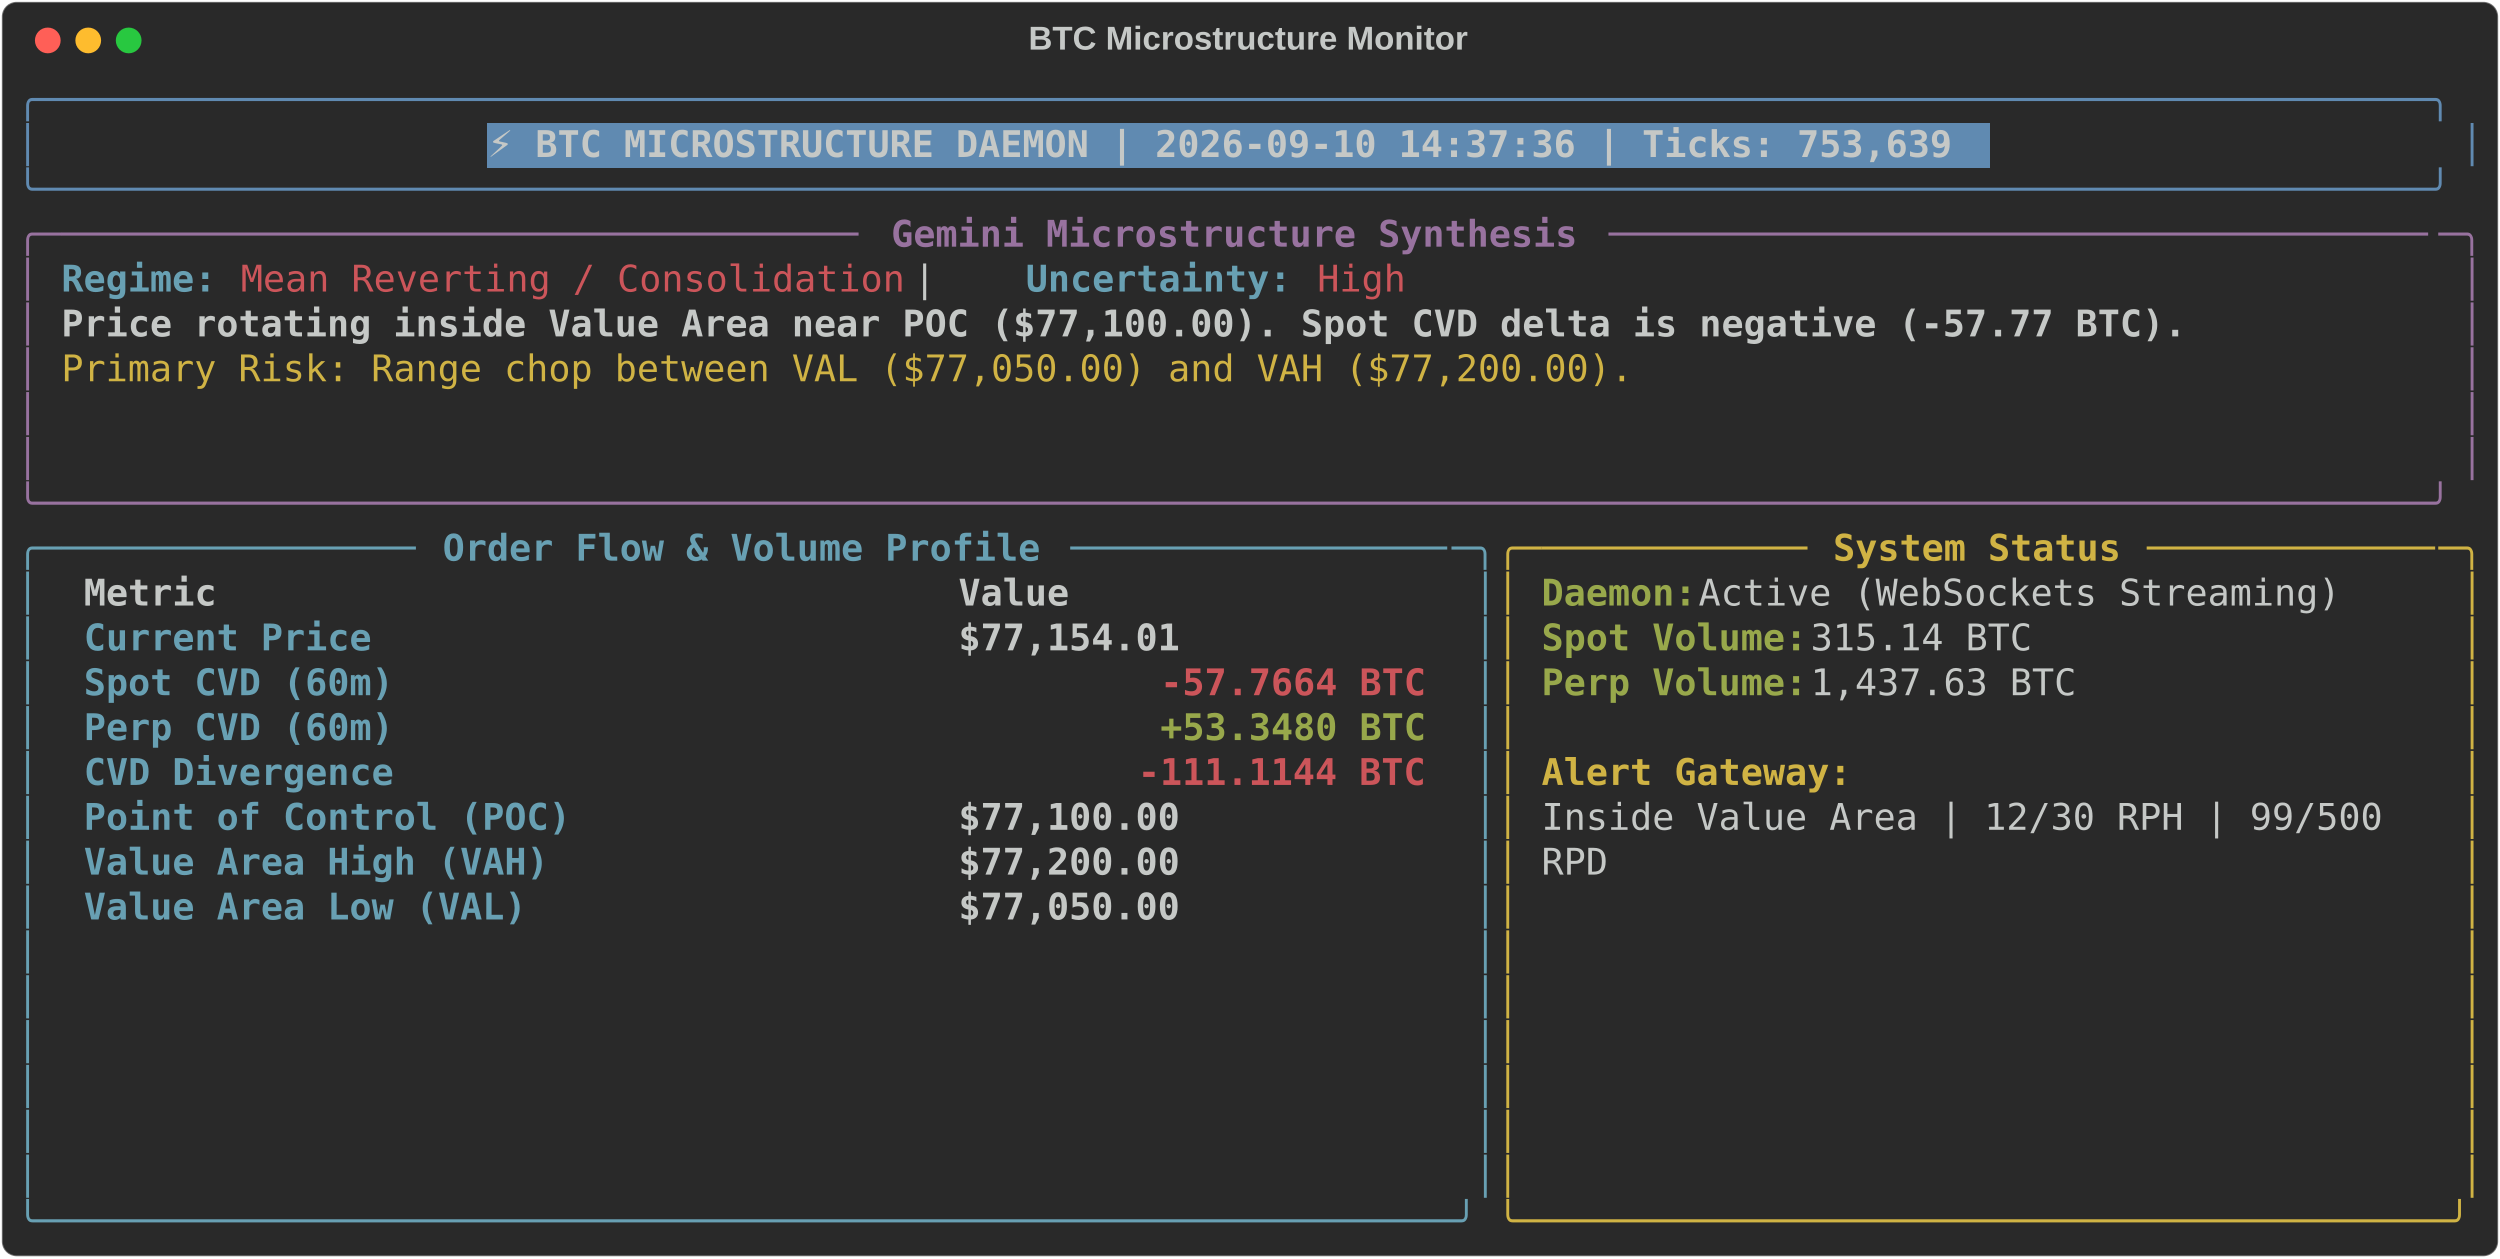
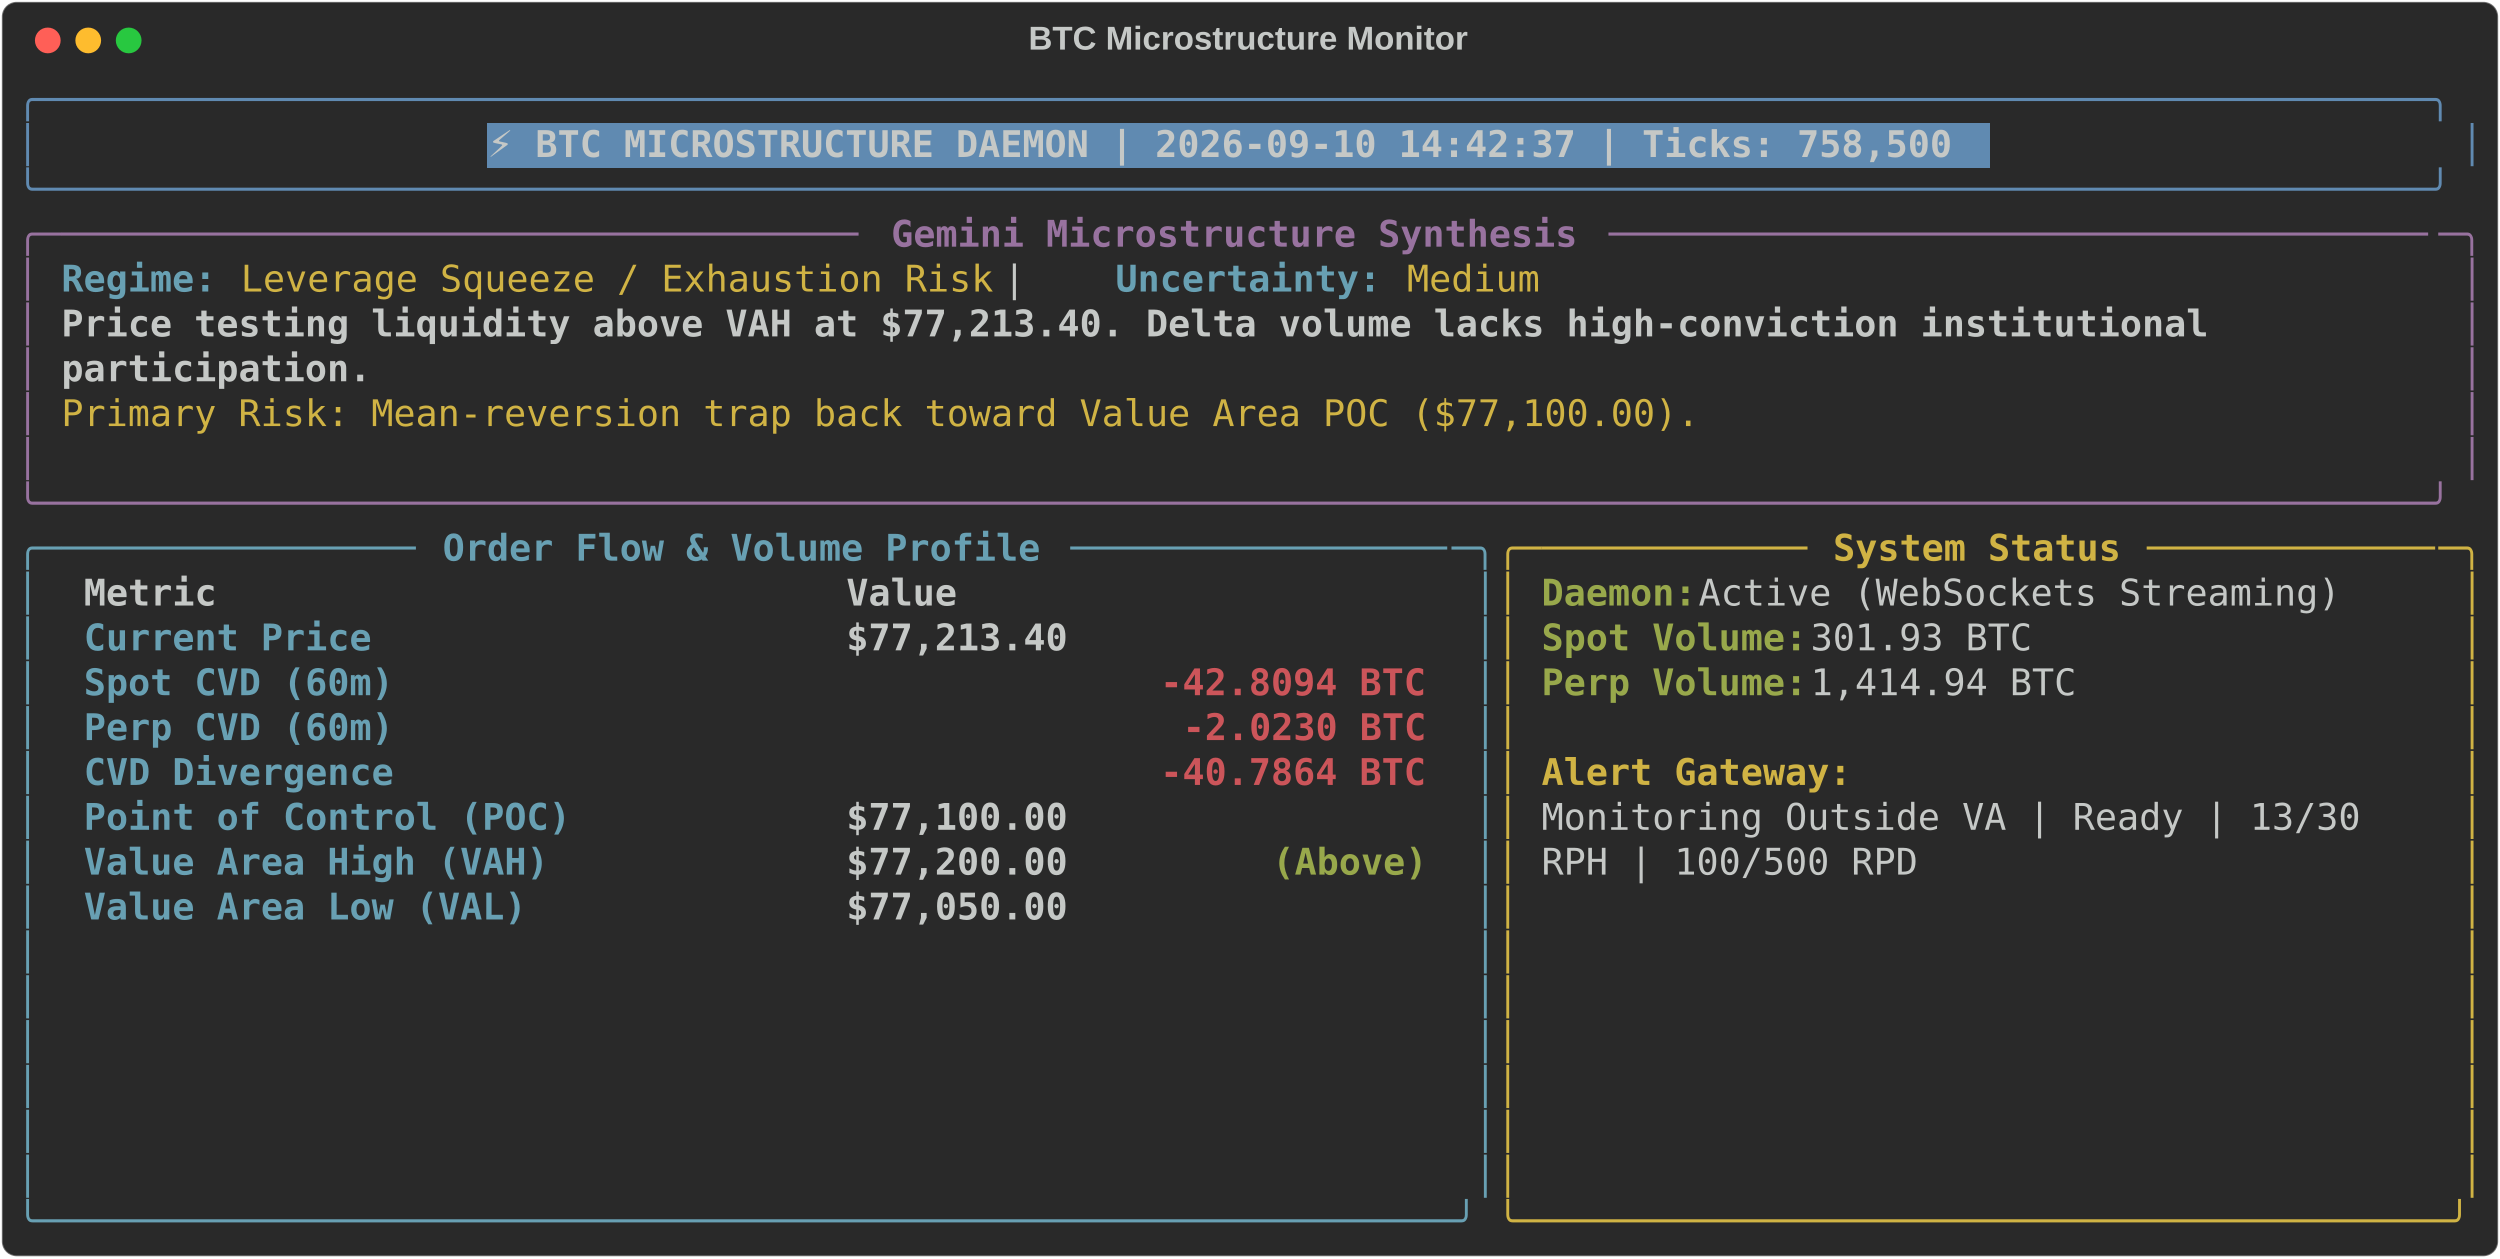
<svg xmlns="http://www.w3.org/2000/svg" class="rich-terminal" viewBox="0 0 1360 684.4">
  <style>

    @font-face {
        font-family: "Fira Code";
        src: local("FiraCode-Regular"),
                url("https://cdnjs.cloudflare.com/ajax/libs/firacode/6.2.0/woff2/FiraCode-Regular.woff2") format("woff2"),
                url("https://cdnjs.cloudflare.com/ajax/libs/firacode/6.2.0/woff/FiraCode-Regular.woff") format("woff");
        font-style: normal;
        font-weight: 400;
    }
    @font-face {
        font-family: "Fira Code";
        src: local("FiraCode-Bold"),
                url("https://cdnjs.cloudflare.com/ajax/libs/firacode/6.2.0/woff2/FiraCode-Bold.woff2") format("woff2"),
                url("https://cdnjs.cloudflare.com/ajax/libs/firacode/6.2.0/woff/FiraCode-Bold.woff") format("woff");
        font-style: bold;
        font-weight: 700;
    }

-     .terminal-1806062369-matrix {
+     .terminal-2521930889-matrix {
        font-family: Fira Code, monospace;
        font-size: 20px;
        line-height: 24.4px;
        font-variant-east-asian: full-width;
    }

-     .terminal-1806062369-title {
+     .terminal-2521930889-title {
        font-size: 18px;
        font-weight: bold;
        font-family: arial;
    }

-     .terminal-1806062369-r1 { fill: #608ab1 }
- .terminal-1806062369-r2 { fill: #c5c8c6 }
- .terminal-1806062369-r3 { fill: #c5c8c6;font-weight: bold }
- .terminal-1806062369-r4 { fill: #98729f }
- .terminal-1806062369-r5 { fill: #98729f;font-weight: bold }
- .terminal-1806062369-r6 { fill: #68a0b3;font-weight: bold }
- .terminal-1806062369-r7 { fill: #cc555a }
- .terminal-1806062369-r8 { fill: #d0b344 }
- .terminal-1806062369-r9 { fill: #68a0b3 }
- .terminal-1806062369-r10 { fill: #d0b344;font-weight: bold }
- .terminal-1806062369-r11 { fill: #98a84b;font-weight: bold }
- .terminal-1806062369-r12 { fill: #cc555a;font-weight: bold }
+     .terminal-2521930889-r1 { fill: #608ab1 }
+ .terminal-2521930889-r2 { fill: #c5c8c6 }
+ .terminal-2521930889-r3 { fill: #c5c8c6;font-weight: bold }
+ .terminal-2521930889-r4 { fill: #98729f }
+ .terminal-2521930889-r5 { fill: #98729f;font-weight: bold }
+ .terminal-2521930889-r6 { fill: #68a0b3;font-weight: bold }
+ .terminal-2521930889-r7 { fill: #d0b344 }
+ .terminal-2521930889-r8 { fill: #68a0b3 }
+ .terminal-2521930889-r9 { fill: #d0b344;font-weight: bold }
+ .terminal-2521930889-r10 { fill: #98a84b;font-weight: bold }
+ .terminal-2521930889-r11 { fill: #cc555a;font-weight: bold }
    </style>
  <defs>
-     <clipPath id="terminal-1806062369-clip-terminal">
+     <clipPath id="terminal-2521930889-clip-terminal">
      <rect x="0" y="0" width="1341.0" height="633.4" />
    </clipPath>
-     <clipPath id="terminal-1806062369-line-0">
+     <clipPath id="terminal-2521930889-line-0">
      <rect x="0" y="1.5" width="1342" height="24.65" />
    </clipPath>
-     <clipPath id="terminal-1806062369-line-1">
+     <clipPath id="terminal-2521930889-line-1">
      <rect x="0" y="25.9" width="1342" height="24.65" />
    </clipPath>
-     <clipPath id="terminal-1806062369-line-2">
+     <clipPath id="terminal-2521930889-line-2">
      <rect x="0" y="50.3" width="1342" height="24.65" />
    </clipPath>
-     <clipPath id="terminal-1806062369-line-3">
+     <clipPath id="terminal-2521930889-line-3">
      <rect x="0" y="74.7" width="1342" height="24.65" />
    </clipPath>
-     <clipPath id="terminal-1806062369-line-4">
+     <clipPath id="terminal-2521930889-line-4">
      <rect x="0" y="99.1" width="1342" height="24.65" />
    </clipPath>
-     <clipPath id="terminal-1806062369-line-5">
+     <clipPath id="terminal-2521930889-line-5">
      <rect x="0" y="123.5" width="1342" height="24.65" />
    </clipPath>
-     <clipPath id="terminal-1806062369-line-6">
+     <clipPath id="terminal-2521930889-line-6">
      <rect x="0" y="147.9" width="1342" height="24.65" />
    </clipPath>
-     <clipPath id="terminal-1806062369-line-7">
+     <clipPath id="terminal-2521930889-line-7">
      <rect x="0" y="172.3" width="1342" height="24.65" />
    </clipPath>
-     <clipPath id="terminal-1806062369-line-8">
+     <clipPath id="terminal-2521930889-line-8">
      <rect x="0" y="196.7" width="1342" height="24.65" />
    </clipPath>
-     <clipPath id="terminal-1806062369-line-9">
+     <clipPath id="terminal-2521930889-line-9">
      <rect x="0" y="221.1" width="1342" height="24.65" />
    </clipPath>
-     <clipPath id="terminal-1806062369-line-10">
+     <clipPath id="terminal-2521930889-line-10">
      <rect x="0" y="245.5" width="1342" height="24.65" />
    </clipPath>
-     <clipPath id="terminal-1806062369-line-11">
+     <clipPath id="terminal-2521930889-line-11">
      <rect x="0" y="269.9" width="1342" height="24.65" />
    </clipPath>
-     <clipPath id="terminal-1806062369-line-12">
+     <clipPath id="terminal-2521930889-line-12">
      <rect x="0" y="294.3" width="1342" height="24.65" />
    </clipPath>
-     <clipPath id="terminal-1806062369-line-13">
+     <clipPath id="terminal-2521930889-line-13">
      <rect x="0" y="318.7" width="1342" height="24.65" />
    </clipPath>
-     <clipPath id="terminal-1806062369-line-14">
+     <clipPath id="terminal-2521930889-line-14">
      <rect x="0" y="343.1" width="1342" height="24.65" />
    </clipPath>
-     <clipPath id="terminal-1806062369-line-15">
+     <clipPath id="terminal-2521930889-line-15">
      <rect x="0" y="367.5" width="1342" height="24.65" />
    </clipPath>
-     <clipPath id="terminal-1806062369-line-16">
+     <clipPath id="terminal-2521930889-line-16">
      <rect x="0" y="391.9" width="1342" height="24.65" />
    </clipPath>
-     <clipPath id="terminal-1806062369-line-17">
+     <clipPath id="terminal-2521930889-line-17">
      <rect x="0" y="416.3" width="1342" height="24.65" />
    </clipPath>
-     <clipPath id="terminal-1806062369-line-18">
+     <clipPath id="terminal-2521930889-line-18">
      <rect x="0" y="440.7" width="1342" height="24.65" />
    </clipPath>
-     <clipPath id="terminal-1806062369-line-19">
+     <clipPath id="terminal-2521930889-line-19">
      <rect x="0" y="465.1" width="1342" height="24.65" />
    </clipPath>
-     <clipPath id="terminal-1806062369-line-20">
+     <clipPath id="terminal-2521930889-line-20">
      <rect x="0" y="489.5" width="1342" height="24.65" />
    </clipPath>
-     <clipPath id="terminal-1806062369-line-21">
+     <clipPath id="terminal-2521930889-line-21">
      <rect x="0" y="513.9" width="1342" height="24.65" />
    </clipPath>
-     <clipPath id="terminal-1806062369-line-22">
+     <clipPath id="terminal-2521930889-line-22">
      <rect x="0" y="538.3" width="1342" height="24.65" />
    </clipPath>
-     <clipPath id="terminal-1806062369-line-23">
+     <clipPath id="terminal-2521930889-line-23">
      <rect x="0" y="562.7" width="1342" height="24.65" />
    </clipPath>
-     <clipPath id="terminal-1806062369-line-24">
+     <clipPath id="terminal-2521930889-line-24">
      <rect x="0" y="587.1" width="1342" height="24.65" />
    </clipPath>
  </defs>
  <rect fill="#292929" stroke="rgba(255,255,255,0.35)" stroke-width="1" x="1" y="1" width="1358" height="682.4" rx="8" />
-   <text class="terminal-1806062369-title" fill="#c5c8c6" text-anchor="middle" x="679" y="27">BTC Microstructure Monitor</text>
+   <text class="terminal-2521930889-title" fill="#c5c8c6" text-anchor="middle" x="679" y="27">BTC Microstructure Monitor</text>
  <g transform="translate(26,22)">
    <circle cx="0" cy="0" r="7" fill="#ff5f57" />
    <circle cx="22" cy="0" r="7" fill="#febc2e" />
    <circle cx="44" cy="0" r="7" fill="#28c840" />
  </g>
-   <g transform="translate(9, 41)" clip-path="url(#terminal-1806062369-clip-terminal)">
+   <g transform="translate(9, 41)" clip-path="url(#terminal-2521930889-clip-terminal)">
    <rect fill="#608ab1" x="256.2" y="25.9" width="817.4" height="24.65" shape-rendering="crispEdges" />
-     <g class="terminal-1806062369-matrix">
-       <text class="terminal-1806062369-r1" x="0" y="20" textLength="1342" clip-path="url(#terminal-1806062369-line-0)">╭────────────────────────────────────────────────────────────────────────────────────────────────────────────╮</text>
-       <text class="terminal-1806062369-r2" x="1342" y="20" textLength="12.2" clip-path="url(#terminal-1806062369-line-0)">
- </text>
-       <text class="terminal-1806062369-r1" x="0" y="44.4" textLength="12.2" clip-path="url(#terminal-1806062369-line-1)">│</text>
-       <text class="terminal-1806062369-r3" x="256.2" y="44.4" textLength="805.2" clip-path="url(#terminal-1806062369-line-1)">⚡ BTC MICROSTRUCTURE DAEMON | 2026-09-10 14:37:36 | Ticks: 753,639</text>
-       <text class="terminal-1806062369-r1" x="1329.8" y="44.4" textLength="12.2" clip-path="url(#terminal-1806062369-line-1)">│</text>
-       <text class="terminal-1806062369-r2" x="1342" y="44.4" textLength="12.2" clip-path="url(#terminal-1806062369-line-1)">
- </text>
-       <text class="terminal-1806062369-r1" x="0" y="68.8" textLength="1342" clip-path="url(#terminal-1806062369-line-2)">╰────────────────────────────────────────────────────────────────────────────────────────────────────────────╯</text>
-       <text class="terminal-1806062369-r2" x="1342" y="68.8" textLength="12.2" clip-path="url(#terminal-1806062369-line-2)">
- </text>
-       <text class="terminal-1806062369-r4" x="0" y="93.2" textLength="24.4" clip-path="url(#terminal-1806062369-line-3)">╭─</text>
-       <text class="terminal-1806062369-r4" x="24.4" y="93.2" textLength="439.2" clip-path="url(#terminal-1806062369-line-3)">────────────────────────────────────</text>
-       <text class="terminal-1806062369-r5" x="475.8" y="93.2" textLength="378.2" clip-path="url(#terminal-1806062369-line-3)">Gemini Microstructure Synthesis</text>
-       <text class="terminal-1806062369-r4" x="866.2" y="93.2" textLength="451.4" clip-path="url(#terminal-1806062369-line-3)">─────────────────────────────────────</text>
-       <text class="terminal-1806062369-r4" x="1317.6" y="93.2" textLength="24.4" clip-path="url(#terminal-1806062369-line-3)">─╮</text>
-       <text class="terminal-1806062369-r2" x="1342" y="93.2" textLength="12.2" clip-path="url(#terminal-1806062369-line-3)">
- </text>
-       <text class="terminal-1806062369-r4" x="0" y="117.6" textLength="12.2" clip-path="url(#terminal-1806062369-line-4)">│</text>
-       <text class="terminal-1806062369-r6" x="24.4" y="117.6" textLength="85.4" clip-path="url(#terminal-1806062369-line-4)">Regime:</text>
-       <text class="terminal-1806062369-r7" x="122" y="117.6" textLength="366" clip-path="url(#terminal-1806062369-line-4)">Mean Reverting / Consolidation</text>
-       <text class="terminal-1806062369-r2" x="488" y="117.6" textLength="61" clip-path="url(#terminal-1806062369-line-4)">  |  </text>
-       <text class="terminal-1806062369-r6" x="549" y="117.6" textLength="146.4" clip-path="url(#terminal-1806062369-line-4)">Uncertainty:</text>
-       <text class="terminal-1806062369-r7" x="707.6" y="117.6" textLength="48.8" clip-path="url(#terminal-1806062369-line-4)">High</text>
-       <text class="terminal-1806062369-r4" x="1329.8" y="117.6" textLength="12.2" clip-path="url(#terminal-1806062369-line-4)">│</text>
-       <text class="terminal-1806062369-r2" x="1342" y="117.6" textLength="12.2" clip-path="url(#terminal-1806062369-line-4)">
- </text>
-       <text class="terminal-1806062369-r4" x="0" y="142" textLength="12.2" clip-path="url(#terminal-1806062369-line-5)">│</text>
-       <text class="terminal-1806062369-r3" x="24.4" y="142" textLength="1171.2" clip-path="url(#terminal-1806062369-line-5)">Price rotating inside Value Area near POC ($77,100.00). Spot CVD delta is negative (-57.77 BTC).</text>
-       <text class="terminal-1806062369-r4" x="1329.8" y="142" textLength="12.2" clip-path="url(#terminal-1806062369-line-5)">│</text>
-       <text class="terminal-1806062369-r2" x="1342" y="142" textLength="12.2" clip-path="url(#terminal-1806062369-line-5)">
- </text>
-       <text class="terminal-1806062369-r4" x="0" y="166.4" textLength="12.2" clip-path="url(#terminal-1806062369-line-6)">│</text>
-       <text class="terminal-1806062369-r8" x="24.4" y="166.4" textLength="866.2" clip-path="url(#terminal-1806062369-line-6)">Primary Risk: Range chop between VAL ($77,050.00) and VAH ($77,200.00).</text>
-       <text class="terminal-1806062369-r4" x="1329.8" y="166.4" textLength="12.2" clip-path="url(#terminal-1806062369-line-6)">│</text>
-       <text class="terminal-1806062369-r2" x="1342" y="166.4" textLength="12.2" clip-path="url(#terminal-1806062369-line-6)">
- </text>
-       <text class="terminal-1806062369-r4" x="0" y="190.8" textLength="12.2" clip-path="url(#terminal-1806062369-line-7)">│</text>
-       <text class="terminal-1806062369-r4" x="1329.8" y="190.8" textLength="12.2" clip-path="url(#terminal-1806062369-line-7)">│</text>
-       <text class="terminal-1806062369-r2" x="1342" y="190.8" textLength="12.2" clip-path="url(#terminal-1806062369-line-7)">
- </text>
-       <text class="terminal-1806062369-r4" x="0" y="215.2" textLength="12.2" clip-path="url(#terminal-1806062369-line-8)">│</text>
-       <text class="terminal-1806062369-r4" x="1329.8" y="215.2" textLength="12.2" clip-path="url(#terminal-1806062369-line-8)">│</text>
-       <text class="terminal-1806062369-r2" x="1342" y="215.2" textLength="12.2" clip-path="url(#terminal-1806062369-line-8)">
- </text>
-       <text class="terminal-1806062369-r4" x="0" y="239.6" textLength="1342" clip-path="url(#terminal-1806062369-line-9)">╰────────────────────────────────────────────────────────────────────────────────────────────────────────────╯</text>
-       <text class="terminal-1806062369-r2" x="1342" y="239.6" textLength="12.2" clip-path="url(#terminal-1806062369-line-9)">
- </text>
-       <text class="terminal-1806062369-r9" x="0" y="264" textLength="24.4" clip-path="url(#terminal-1806062369-line-10)">╭─</text>
-       <text class="terminal-1806062369-r9" x="24.4" y="264" textLength="195.2" clip-path="url(#terminal-1806062369-line-10)">────────────────</text>
-       <text class="terminal-1806062369-r6" x="231.8" y="264" textLength="329.4" clip-path="url(#terminal-1806062369-line-10)">Order Flow &amp; Volume Profile</text>
-       <text class="terminal-1806062369-r9" x="573.4" y="264" textLength="207.4" clip-path="url(#terminal-1806062369-line-10)">─────────────────</text>
-       <text class="terminal-1806062369-r9" x="780.8" y="264" textLength="24.4" clip-path="url(#terminal-1806062369-line-10)">─╮</text>
-       <text class="terminal-1806062369-r8" x="805.2" y="264" textLength="24.4" clip-path="url(#terminal-1806062369-line-10)">╭─</text>
-       <text class="terminal-1806062369-r8" x="829.6" y="264" textLength="146.4" clip-path="url(#terminal-1806062369-line-10)">────────────</text>
-       <text class="terminal-1806062369-r10" x="988.2" y="264" textLength="158.6" clip-path="url(#terminal-1806062369-line-10)">System Status</text>
-       <text class="terminal-1806062369-r8" x="1159" y="264" textLength="158.6" clip-path="url(#terminal-1806062369-line-10)">─────────────</text>
-       <text class="terminal-1806062369-r8" x="1317.6" y="264" textLength="24.4" clip-path="url(#terminal-1806062369-line-10)">─╮</text>
-       <text class="terminal-1806062369-r2" x="1342" y="264" textLength="12.2" clip-path="url(#terminal-1806062369-line-10)">
- </text>
-       <text class="terminal-1806062369-r9" x="0" y="288.4" textLength="12.2" clip-path="url(#terminal-1806062369-line-11)">│</text>
-       <text class="terminal-1806062369-r3" x="36.6" y="288.4" textLength="451.4" clip-path="url(#terminal-1806062369-line-11)">Metric                               </text>
-       <text class="terminal-1806062369-r3" x="512.4" y="288.4" textLength="256.2" clip-path="url(#terminal-1806062369-line-11)">                Value</text>
-       <text class="terminal-1806062369-r9" x="793" y="288.4" textLength="12.2" clip-path="url(#terminal-1806062369-line-11)">│</text>
-       <text class="terminal-1806062369-r8" x="805.2" y="288.4" textLength="12.2" clip-path="url(#terminal-1806062369-line-11)">│</text>
-       <text class="terminal-1806062369-r11" x="829.6" y="288.4" textLength="85.4" clip-path="url(#terminal-1806062369-line-11)">Daemon:</text>
-       <text class="terminal-1806062369-r2" x="915" y="288.4" textLength="366" clip-path="url(#terminal-1806062369-line-11)"> Active (WebSockets Streaming)</text>
-       <text class="terminal-1806062369-r8" x="1329.8" y="288.4" textLength="12.2" clip-path="url(#terminal-1806062369-line-11)">│</text>
-       <text class="terminal-1806062369-r2" x="1342" y="288.4" textLength="12.2" clip-path="url(#terminal-1806062369-line-11)">
- </text>
-       <text class="terminal-1806062369-r9" x="0" y="312.8" textLength="12.2" clip-path="url(#terminal-1806062369-line-12)">│</text>
-       <text class="terminal-1806062369-r6" x="36.6" y="312.8" textLength="451.4" clip-path="url(#terminal-1806062369-line-12)">Current Price                        </text>
-       <text class="terminal-1806062369-r3" x="512.4" y="312.8" textLength="256.2" clip-path="url(#terminal-1806062369-line-12)">           $77,154.01</text>
-       <text class="terminal-1806062369-r9" x="793" y="312.8" textLength="12.2" clip-path="url(#terminal-1806062369-line-12)">│</text>
-       <text class="terminal-1806062369-r8" x="805.2" y="312.8" textLength="12.2" clip-path="url(#terminal-1806062369-line-12)">│</text>
-       <text class="terminal-1806062369-r11" x="829.6" y="312.8" textLength="146.4" clip-path="url(#terminal-1806062369-line-12)">Spot Volume:</text>
-       <text class="terminal-1806062369-r2" x="976" y="312.8" textLength="134.2" clip-path="url(#terminal-1806062369-line-12)"> 315.14 BTC</text>
-       <text class="terminal-1806062369-r8" x="1329.8" y="312.8" textLength="12.2" clip-path="url(#terminal-1806062369-line-12)">│</text>
-       <text class="terminal-1806062369-r2" x="1342" y="312.8" textLength="12.2" clip-path="url(#terminal-1806062369-line-12)">
- </text>
-       <text class="terminal-1806062369-r9" x="0" y="337.2" textLength="12.2" clip-path="url(#terminal-1806062369-line-13)">│</text>
-       <text class="terminal-1806062369-r6" x="36.6" y="337.2" textLength="451.4" clip-path="url(#terminal-1806062369-line-13)">Spot CVD (60m)                       </text>
-       <text class="terminal-1806062369-r12" x="622.2" y="337.2" textLength="146.4" clip-path="url(#terminal-1806062369-line-13)">-57.7664 BTC</text>
-       <text class="terminal-1806062369-r9" x="793" y="337.2" textLength="12.2" clip-path="url(#terminal-1806062369-line-13)">│</text>
-       <text class="terminal-1806062369-r8" x="805.2" y="337.2" textLength="12.2" clip-path="url(#terminal-1806062369-line-13)">│</text>
-       <text class="terminal-1806062369-r11" x="829.6" y="337.2" textLength="146.4" clip-path="url(#terminal-1806062369-line-13)">Perp Volume:</text>
-       <text class="terminal-1806062369-r2" x="976" y="337.2" textLength="158.6" clip-path="url(#terminal-1806062369-line-13)"> 1,437.63 BTC</text>
-       <text class="terminal-1806062369-r8" x="1329.8" y="337.2" textLength="12.2" clip-path="url(#terminal-1806062369-line-13)">│</text>
-       <text class="terminal-1806062369-r2" x="1342" y="337.2" textLength="12.2" clip-path="url(#terminal-1806062369-line-13)">
- </text>
-       <text class="terminal-1806062369-r9" x="0" y="361.6" textLength="12.2" clip-path="url(#terminal-1806062369-line-14)">│</text>
-       <text class="terminal-1806062369-r6" x="36.6" y="361.6" textLength="451.4" clip-path="url(#terminal-1806062369-line-14)">Perp CVD (60m)                       </text>
-       <text class="terminal-1806062369-r11" x="622.2" y="361.6" textLength="146.4" clip-path="url(#terminal-1806062369-line-14)">+53.3480 BTC</text>
-       <text class="terminal-1806062369-r9" x="793" y="361.6" textLength="12.2" clip-path="url(#terminal-1806062369-line-14)">│</text>
-       <text class="terminal-1806062369-r8" x="805.2" y="361.6" textLength="12.2" clip-path="url(#terminal-1806062369-line-14)">│</text>
-       <text class="terminal-1806062369-r8" x="1329.8" y="361.6" textLength="12.2" clip-path="url(#terminal-1806062369-line-14)">│</text>
-       <text class="terminal-1806062369-r2" x="1342" y="361.6" textLength="12.2" clip-path="url(#terminal-1806062369-line-14)">
- </text>
-       <text class="terminal-1806062369-r9" x="0" y="386" textLength="12.2" clip-path="url(#terminal-1806062369-line-15)">│</text>
-       <text class="terminal-1806062369-r6" x="36.6" y="386" textLength="451.4" clip-path="url(#terminal-1806062369-line-15)">CVD Divergence                       </text>
-       <text class="terminal-1806062369-r12" x="610" y="386" textLength="158.6" clip-path="url(#terminal-1806062369-line-15)">-111.1144 BTC</text>
-       <text class="terminal-1806062369-r9" x="793" y="386" textLength="12.2" clip-path="url(#terminal-1806062369-line-15)">│</text>
-       <text class="terminal-1806062369-r8" x="805.2" y="386" textLength="12.2" clip-path="url(#terminal-1806062369-line-15)">│</text>
-       <text class="terminal-1806062369-r10" x="829.6" y="386" textLength="170.8" clip-path="url(#terminal-1806062369-line-15)">Alert Gateway:</text>
-       <text class="terminal-1806062369-r8" x="1329.8" y="386" textLength="12.2" clip-path="url(#terminal-1806062369-line-15)">│</text>
-       <text class="terminal-1806062369-r2" x="1342" y="386" textLength="12.2" clip-path="url(#terminal-1806062369-line-15)">
- </text>
-       <text class="terminal-1806062369-r9" x="0" y="410.4" textLength="12.2" clip-path="url(#terminal-1806062369-line-16)">│</text>
-       <text class="terminal-1806062369-r6" x="36.6" y="410.4" textLength="451.4" clip-path="url(#terminal-1806062369-line-16)">Point of Control (POC)               </text>
-       <text class="terminal-1806062369-r3" x="512.4" y="410.4" textLength="256.2" clip-path="url(#terminal-1806062369-line-16)">           $77,100.00</text>
-       <text class="terminal-1806062369-r9" x="793" y="410.4" textLength="12.2" clip-path="url(#terminal-1806062369-line-16)">│</text>
-       <text class="terminal-1806062369-r8" x="805.2" y="410.4" textLength="12.2" clip-path="url(#terminal-1806062369-line-16)">│</text>
-       <text class="terminal-1806062369-r2" x="829.6" y="410.4" textLength="475.8" clip-path="url(#terminal-1806062369-line-16)">Inside Value Area | 12/30 RPH | 99/500 </text>
-       <text class="terminal-1806062369-r8" x="1329.8" y="410.4" textLength="12.2" clip-path="url(#terminal-1806062369-line-16)">│</text>
-       <text class="terminal-1806062369-r2" x="1342" y="410.4" textLength="12.2" clip-path="url(#terminal-1806062369-line-16)">
- </text>
-       <text class="terminal-1806062369-r9" x="0" y="434.8" textLength="12.2" clip-path="url(#terminal-1806062369-line-17)">│</text>
-       <text class="terminal-1806062369-r6" x="36.6" y="434.8" textLength="451.4" clip-path="url(#terminal-1806062369-line-17)">Value Area High (VAH)                </text>
-       <text class="terminal-1806062369-r3" x="512.4" y="434.8" textLength="256.2" clip-path="url(#terminal-1806062369-line-17)">           $77,200.00</text>
-       <text class="terminal-1806062369-r9" x="793" y="434.8" textLength="12.2" clip-path="url(#terminal-1806062369-line-17)">│</text>
-       <text class="terminal-1806062369-r8" x="805.2" y="434.8" textLength="12.2" clip-path="url(#terminal-1806062369-line-17)">│</text>
-       <text class="terminal-1806062369-r2" x="829.6" y="434.8" textLength="36.6" clip-path="url(#terminal-1806062369-line-17)">RPD</text>
-       <text class="terminal-1806062369-r8" x="1329.8" y="434.8" textLength="12.2" clip-path="url(#terminal-1806062369-line-17)">│</text>
-       <text class="terminal-1806062369-r2" x="1342" y="434.8" textLength="12.2" clip-path="url(#terminal-1806062369-line-17)">
- </text>
-       <text class="terminal-1806062369-r9" x="0" y="459.2" textLength="12.2" clip-path="url(#terminal-1806062369-line-18)">│</text>
-       <text class="terminal-1806062369-r6" x="36.6" y="459.2" textLength="451.4" clip-path="url(#terminal-1806062369-line-18)">Value Area Low (VAL)                 </text>
-       <text class="terminal-1806062369-r3" x="512.4" y="459.2" textLength="256.2" clip-path="url(#terminal-1806062369-line-18)">           $77,050.00</text>
-       <text class="terminal-1806062369-r9" x="793" y="459.2" textLength="12.2" clip-path="url(#terminal-1806062369-line-18)">│</text>
-       <text class="terminal-1806062369-r8" x="805.2" y="459.2" textLength="12.2" clip-path="url(#terminal-1806062369-line-18)">│</text>
-       <text class="terminal-1806062369-r8" x="1329.8" y="459.2" textLength="12.2" clip-path="url(#terminal-1806062369-line-18)">│</text>
-       <text class="terminal-1806062369-r2" x="1342" y="459.2" textLength="12.2" clip-path="url(#terminal-1806062369-line-18)">
- </text>
-       <text class="terminal-1806062369-r9" x="0" y="483.6" textLength="12.2" clip-path="url(#terminal-1806062369-line-19)">│</text>
-       <text class="terminal-1806062369-r9" x="793" y="483.6" textLength="12.2" clip-path="url(#terminal-1806062369-line-19)">│</text>
-       <text class="terminal-1806062369-r8" x="805.2" y="483.6" textLength="12.2" clip-path="url(#terminal-1806062369-line-19)">│</text>
-       <text class="terminal-1806062369-r8" x="1329.8" y="483.6" textLength="12.2" clip-path="url(#terminal-1806062369-line-19)">│</text>
-       <text class="terminal-1806062369-r2" x="1342" y="483.6" textLength="12.2" clip-path="url(#terminal-1806062369-line-19)">
- </text>
-       <text class="terminal-1806062369-r9" x="0" y="508" textLength="12.2" clip-path="url(#terminal-1806062369-line-20)">│</text>
-       <text class="terminal-1806062369-r9" x="793" y="508" textLength="12.2" clip-path="url(#terminal-1806062369-line-20)">│</text>
-       <text class="terminal-1806062369-r8" x="805.2" y="508" textLength="12.2" clip-path="url(#terminal-1806062369-line-20)">│</text>
-       <text class="terminal-1806062369-r8" x="1329.8" y="508" textLength="12.2" clip-path="url(#terminal-1806062369-line-20)">│</text>
-       <text class="terminal-1806062369-r2" x="1342" y="508" textLength="12.2" clip-path="url(#terminal-1806062369-line-20)">
- </text>
-       <text class="terminal-1806062369-r9" x="0" y="532.4" textLength="12.2" clip-path="url(#terminal-1806062369-line-21)">│</text>
-       <text class="terminal-1806062369-r9" x="793" y="532.4" textLength="12.2" clip-path="url(#terminal-1806062369-line-21)">│</text>
-       <text class="terminal-1806062369-r8" x="805.2" y="532.4" textLength="12.2" clip-path="url(#terminal-1806062369-line-21)">│</text>
-       <text class="terminal-1806062369-r8" x="1329.8" y="532.4" textLength="12.2" clip-path="url(#terminal-1806062369-line-21)">│</text>
-       <text class="terminal-1806062369-r2" x="1342" y="532.4" textLength="12.2" clip-path="url(#terminal-1806062369-line-21)">
- </text>
-       <text class="terminal-1806062369-r9" x="0" y="556.8" textLength="12.2" clip-path="url(#terminal-1806062369-line-22)">│</text>
-       <text class="terminal-1806062369-r9" x="793" y="556.8" textLength="12.2" clip-path="url(#terminal-1806062369-line-22)">│</text>
-       <text class="terminal-1806062369-r8" x="805.2" y="556.8" textLength="12.2" clip-path="url(#terminal-1806062369-line-22)">│</text>
-       <text class="terminal-1806062369-r8" x="1329.8" y="556.8" textLength="12.2" clip-path="url(#terminal-1806062369-line-22)">│</text>
-       <text class="terminal-1806062369-r2" x="1342" y="556.8" textLength="12.2" clip-path="url(#terminal-1806062369-line-22)">
- </text>
-       <text class="terminal-1806062369-r9" x="0" y="581.2" textLength="12.2" clip-path="url(#terminal-1806062369-line-23)">│</text>
-       <text class="terminal-1806062369-r9" x="793" y="581.2" textLength="12.2" clip-path="url(#terminal-1806062369-line-23)">│</text>
-       <text class="terminal-1806062369-r8" x="805.2" y="581.2" textLength="12.2" clip-path="url(#terminal-1806062369-line-23)">│</text>
-       <text class="terminal-1806062369-r8" x="1329.8" y="581.2" textLength="12.2" clip-path="url(#terminal-1806062369-line-23)">│</text>
-       <text class="terminal-1806062369-r2" x="1342" y="581.2" textLength="12.2" clip-path="url(#terminal-1806062369-line-23)">
- </text>
-       <text class="terminal-1806062369-r9" x="0" y="605.6" textLength="12.2" clip-path="url(#terminal-1806062369-line-24)">│</text>
-       <text class="terminal-1806062369-r9" x="793" y="605.6" textLength="12.2" clip-path="url(#terminal-1806062369-line-24)">│</text>
-       <text class="terminal-1806062369-r8" x="805.2" y="605.6" textLength="12.2" clip-path="url(#terminal-1806062369-line-24)">│</text>
-       <text class="terminal-1806062369-r8" x="1329.8" y="605.6" textLength="12.2" clip-path="url(#terminal-1806062369-line-24)">│</text>
-       <text class="terminal-1806062369-r2" x="1342" y="605.6" textLength="12.2" clip-path="url(#terminal-1806062369-line-24)">
- </text>
-       <text class="terminal-1806062369-r9" x="0" y="630" textLength="805.2" clip-path="url(#terminal-1806062369-line-25)">╰────────────────────────────────────────────────────────────────╯</text>
-       <text class="terminal-1806062369-r8" x="805.2" y="630" textLength="536.8" clip-path="url(#terminal-1806062369-line-25)">╰──────────────────────────────────────────╯</text>
-       <text class="terminal-1806062369-r2" x="1342" y="630" textLength="12.2" clip-path="url(#terminal-1806062369-line-25)">
+     <g class="terminal-2521930889-matrix">
+       <text class="terminal-2521930889-r1" x="0" y="20" textLength="1342" clip-path="url(#terminal-2521930889-line-0)">╭────────────────────────────────────────────────────────────────────────────────────────────────────────────╮</text>
+       <text class="terminal-2521930889-r2" x="1342" y="20" textLength="12.2" clip-path="url(#terminal-2521930889-line-0)">
+ </text>
+       <text class="terminal-2521930889-r1" x="0" y="44.4" textLength="12.2" clip-path="url(#terminal-2521930889-line-1)">│</text>
+       <text class="terminal-2521930889-r3" x="256.2" y="44.4" textLength="805.2" clip-path="url(#terminal-2521930889-line-1)">⚡ BTC MICROSTRUCTURE DAEMON | 2026-09-10 14:42:37 | Ticks: 758,500</text>
+       <text class="terminal-2521930889-r1" x="1329.8" y="44.4" textLength="12.2" clip-path="url(#terminal-2521930889-line-1)">│</text>
+       <text class="terminal-2521930889-r2" x="1342" y="44.4" textLength="12.2" clip-path="url(#terminal-2521930889-line-1)">
+ </text>
+       <text class="terminal-2521930889-r1" x="0" y="68.8" textLength="1342" clip-path="url(#terminal-2521930889-line-2)">╰────────────────────────────────────────────────────────────────────────────────────────────────────────────╯</text>
+       <text class="terminal-2521930889-r2" x="1342" y="68.8" textLength="12.2" clip-path="url(#terminal-2521930889-line-2)">
+ </text>
+       <text class="terminal-2521930889-r4" x="0" y="93.2" textLength="24.4" clip-path="url(#terminal-2521930889-line-3)">╭─</text>
+       <text class="terminal-2521930889-r4" x="24.4" y="93.2" textLength="439.2" clip-path="url(#terminal-2521930889-line-3)">────────────────────────────────────</text>
+       <text class="terminal-2521930889-r5" x="475.8" y="93.2" textLength="378.2" clip-path="url(#terminal-2521930889-line-3)">Gemini Microstructure Synthesis</text>
+       <text class="terminal-2521930889-r4" x="866.2" y="93.2" textLength="451.4" clip-path="url(#terminal-2521930889-line-3)">─────────────────────────────────────</text>
+       <text class="terminal-2521930889-r4" x="1317.6" y="93.2" textLength="24.4" clip-path="url(#terminal-2521930889-line-3)">─╮</text>
+       <text class="terminal-2521930889-r2" x="1342" y="93.2" textLength="12.2" clip-path="url(#terminal-2521930889-line-3)">
+ </text>
+       <text class="terminal-2521930889-r4" x="0" y="117.6" textLength="12.2" clip-path="url(#terminal-2521930889-line-4)">│</text>
+       <text class="terminal-2521930889-r6" x="24.4" y="117.6" textLength="85.4" clip-path="url(#terminal-2521930889-line-4)">Regime:</text>
+       <text class="terminal-2521930889-r7" x="122" y="117.6" textLength="414.8" clip-path="url(#terminal-2521930889-line-4)">Leverage Squeeze / Exhaustion Risk</text>
+       <text class="terminal-2521930889-r2" x="536.8" y="117.6" textLength="61" clip-path="url(#terminal-2521930889-line-4)">  |  </text>
+       <text class="terminal-2521930889-r6" x="597.8" y="117.6" textLength="146.4" clip-path="url(#terminal-2521930889-line-4)">Uncertainty:</text>
+       <text class="terminal-2521930889-r7" x="756.4" y="117.6" textLength="73.2" clip-path="url(#terminal-2521930889-line-4)">Medium</text>
+       <text class="terminal-2521930889-r4" x="1329.8" y="117.6" textLength="12.2" clip-path="url(#terminal-2521930889-line-4)">│</text>
+       <text class="terminal-2521930889-r2" x="1342" y="117.6" textLength="12.2" clip-path="url(#terminal-2521930889-line-4)">
+ </text>
+       <text class="terminal-2521930889-r4" x="0" y="142" textLength="12.2" clip-path="url(#terminal-2521930889-line-5)">│</text>
+       <text class="terminal-2521930889-r3" x="24.4" y="142" textLength="1195.6" clip-path="url(#terminal-2521930889-line-5)">Price testing liquidity above VAH at $77,213.40. Delta volume lacks high-conviction institutional </text>
+       <text class="terminal-2521930889-r4" x="1329.8" y="142" textLength="12.2" clip-path="url(#terminal-2521930889-line-5)">│</text>
+       <text class="terminal-2521930889-r2" x="1342" y="142" textLength="12.2" clip-path="url(#terminal-2521930889-line-5)">
+ </text>
+       <text class="terminal-2521930889-r4" x="0" y="166.4" textLength="12.2" clip-path="url(#terminal-2521930889-line-6)">│</text>
+       <text class="terminal-2521930889-r3" x="24.4" y="166.4" textLength="170.8" clip-path="url(#terminal-2521930889-line-6)">participation.</text>
+       <text class="terminal-2521930889-r4" x="1329.8" y="166.4" textLength="12.2" clip-path="url(#terminal-2521930889-line-6)">│</text>
+       <text class="terminal-2521930889-r2" x="1342" y="166.4" textLength="12.2" clip-path="url(#terminal-2521930889-line-6)">
+ </text>
+       <text class="terminal-2521930889-r4" x="0" y="190.8" textLength="12.2" clip-path="url(#terminal-2521930889-line-7)">│</text>
+       <text class="terminal-2521930889-r7" x="24.4" y="190.8" textLength="902.8" clip-path="url(#terminal-2521930889-line-7)">Primary Risk: Mean-reversion trap back toward Value Area POC ($77,100.00).</text>
+       <text class="terminal-2521930889-r4" x="1329.8" y="190.8" textLength="12.2" clip-path="url(#terminal-2521930889-line-7)">│</text>
+       <text class="terminal-2521930889-r2" x="1342" y="190.8" textLength="12.2" clip-path="url(#terminal-2521930889-line-7)">
+ </text>
+       <text class="terminal-2521930889-r4" x="0" y="215.2" textLength="12.2" clip-path="url(#terminal-2521930889-line-8)">│</text>
+       <text class="terminal-2521930889-r4" x="1329.8" y="215.2" textLength="12.2" clip-path="url(#terminal-2521930889-line-8)">│</text>
+       <text class="terminal-2521930889-r2" x="1342" y="215.2" textLength="12.2" clip-path="url(#terminal-2521930889-line-8)">
+ </text>
+       <text class="terminal-2521930889-r4" x="0" y="239.6" textLength="1342" clip-path="url(#terminal-2521930889-line-9)">╰────────────────────────────────────────────────────────────────────────────────────────────────────────────╯</text>
+       <text class="terminal-2521930889-r2" x="1342" y="239.6" textLength="12.2" clip-path="url(#terminal-2521930889-line-9)">
+ </text>
+       <text class="terminal-2521930889-r8" x="0" y="264" textLength="24.4" clip-path="url(#terminal-2521930889-line-10)">╭─</text>
+       <text class="terminal-2521930889-r8" x="24.4" y="264" textLength="195.2" clip-path="url(#terminal-2521930889-line-10)">────────────────</text>
+       <text class="terminal-2521930889-r6" x="231.8" y="264" textLength="329.4" clip-path="url(#terminal-2521930889-line-10)">Order Flow &amp; Volume Profile</text>
+       <text class="terminal-2521930889-r8" x="573.4" y="264" textLength="207.4" clip-path="url(#terminal-2521930889-line-10)">─────────────────</text>
+       <text class="terminal-2521930889-r8" x="780.8" y="264" textLength="24.4" clip-path="url(#terminal-2521930889-line-10)">─╮</text>
+       <text class="terminal-2521930889-r7" x="805.2" y="264" textLength="24.4" clip-path="url(#terminal-2521930889-line-10)">╭─</text>
+       <text class="terminal-2521930889-r7" x="829.6" y="264" textLength="146.4" clip-path="url(#terminal-2521930889-line-10)">────────────</text>
+       <text class="terminal-2521930889-r9" x="988.2" y="264" textLength="158.6" clip-path="url(#terminal-2521930889-line-10)">System Status</text>
+       <text class="terminal-2521930889-r7" x="1159" y="264" textLength="158.6" clip-path="url(#terminal-2521930889-line-10)">─────────────</text>
+       <text class="terminal-2521930889-r7" x="1317.6" y="264" textLength="24.4" clip-path="url(#terminal-2521930889-line-10)">─╮</text>
+       <text class="terminal-2521930889-r2" x="1342" y="264" textLength="12.2" clip-path="url(#terminal-2521930889-line-10)">
+ </text>
+       <text class="terminal-2521930889-r8" x="0" y="288.4" textLength="12.2" clip-path="url(#terminal-2521930889-line-11)">│</text>
+       <text class="terminal-2521930889-r3" x="36.6" y="288.4" textLength="390.4" clip-path="url(#terminal-2521930889-line-11)">Metric                          </text>
+       <text class="terminal-2521930889-r3" x="451.4" y="288.4" textLength="317.2" clip-path="url(#terminal-2521930889-line-11)">                     Value</text>
+       <text class="terminal-2521930889-r8" x="793" y="288.4" textLength="12.2" clip-path="url(#terminal-2521930889-line-11)">│</text>
+       <text class="terminal-2521930889-r7" x="805.2" y="288.4" textLength="12.2" clip-path="url(#terminal-2521930889-line-11)">│</text>
+       <text class="terminal-2521930889-r10" x="829.6" y="288.4" textLength="85.4" clip-path="url(#terminal-2521930889-line-11)">Daemon:</text>
+       <text class="terminal-2521930889-r2" x="915" y="288.4" textLength="366" clip-path="url(#terminal-2521930889-line-11)"> Active (WebSockets Streaming)</text>
+       <text class="terminal-2521930889-r7" x="1329.8" y="288.4" textLength="12.2" clip-path="url(#terminal-2521930889-line-11)">│</text>
+       <text class="terminal-2521930889-r2" x="1342" y="288.4" textLength="12.2" clip-path="url(#terminal-2521930889-line-11)">
+ </text>
+       <text class="terminal-2521930889-r8" x="0" y="312.8" textLength="12.2" clip-path="url(#terminal-2521930889-line-12)">│</text>
+       <text class="terminal-2521930889-r6" x="36.6" y="312.8" textLength="390.4" clip-path="url(#terminal-2521930889-line-12)">Current Price                   </text>
+       <text class="terminal-2521930889-r3" x="451.4" y="312.8" textLength="317.2" clip-path="url(#terminal-2521930889-line-12)">                $77,213.40</text>
+       <text class="terminal-2521930889-r8" x="793" y="312.8" textLength="12.2" clip-path="url(#terminal-2521930889-line-12)">│</text>
+       <text class="terminal-2521930889-r7" x="805.2" y="312.8" textLength="12.2" clip-path="url(#terminal-2521930889-line-12)">│</text>
+       <text class="terminal-2521930889-r10" x="829.6" y="312.8" textLength="146.4" clip-path="url(#terminal-2521930889-line-12)">Spot Volume:</text>
+       <text class="terminal-2521930889-r2" x="976" y="312.8" textLength="134.2" clip-path="url(#terminal-2521930889-line-12)"> 301.93 BTC</text>
+       <text class="terminal-2521930889-r7" x="1329.8" y="312.8" textLength="12.2" clip-path="url(#terminal-2521930889-line-12)">│</text>
+       <text class="terminal-2521930889-r2" x="1342" y="312.8" textLength="12.2" clip-path="url(#terminal-2521930889-line-12)">
+ </text>
+       <text class="terminal-2521930889-r8" x="0" y="337.2" textLength="12.2" clip-path="url(#terminal-2521930889-line-13)">│</text>
+       <text class="terminal-2521930889-r6" x="36.6" y="337.2" textLength="390.4" clip-path="url(#terminal-2521930889-line-13)">Spot CVD (60m)                  </text>
+       <text class="terminal-2521930889-r11" x="622.2" y="337.2" textLength="146.4" clip-path="url(#terminal-2521930889-line-13)">-42.8094 BTC</text>
+       <text class="terminal-2521930889-r8" x="793" y="337.2" textLength="12.2" clip-path="url(#terminal-2521930889-line-13)">│</text>
+       <text class="terminal-2521930889-r7" x="805.2" y="337.2" textLength="12.2" clip-path="url(#terminal-2521930889-line-13)">│</text>
+       <text class="terminal-2521930889-r10" x="829.6" y="337.2" textLength="146.4" clip-path="url(#terminal-2521930889-line-13)">Perp Volume:</text>
+       <text class="terminal-2521930889-r2" x="976" y="337.2" textLength="158.6" clip-path="url(#terminal-2521930889-line-13)"> 1,414.94 BTC</text>
+       <text class="terminal-2521930889-r7" x="1329.8" y="337.2" textLength="12.2" clip-path="url(#terminal-2521930889-line-13)">│</text>
+       <text class="terminal-2521930889-r2" x="1342" y="337.2" textLength="12.2" clip-path="url(#terminal-2521930889-line-13)">
+ </text>
+       <text class="terminal-2521930889-r8" x="0" y="361.6" textLength="12.2" clip-path="url(#terminal-2521930889-line-14)">│</text>
+       <text class="terminal-2521930889-r6" x="36.6" y="361.6" textLength="390.4" clip-path="url(#terminal-2521930889-line-14)">Perp CVD (60m)                  </text>
+       <text class="terminal-2521930889-r11" x="634.4" y="361.6" textLength="134.2" clip-path="url(#terminal-2521930889-line-14)">-2.0230 BTC</text>
+       <text class="terminal-2521930889-r8" x="793" y="361.6" textLength="12.2" clip-path="url(#terminal-2521930889-line-14)">│</text>
+       <text class="terminal-2521930889-r7" x="805.2" y="361.6" textLength="12.2" clip-path="url(#terminal-2521930889-line-14)">│</text>
+       <text class="terminal-2521930889-r7" x="1329.8" y="361.6" textLength="12.2" clip-path="url(#terminal-2521930889-line-14)">│</text>
+       <text class="terminal-2521930889-r2" x="1342" y="361.6" textLength="12.2" clip-path="url(#terminal-2521930889-line-14)">
+ </text>
+       <text class="terminal-2521930889-r8" x="0" y="386" textLength="12.2" clip-path="url(#terminal-2521930889-line-15)">│</text>
+       <text class="terminal-2521930889-r6" x="36.6" y="386" textLength="390.4" clip-path="url(#terminal-2521930889-line-15)">CVD Divergence                  </text>
+       <text class="terminal-2521930889-r11" x="622.2" y="386" textLength="146.4" clip-path="url(#terminal-2521930889-line-15)">-40.7864 BTC</text>
+       <text class="terminal-2521930889-r8" x="793" y="386" textLength="12.2" clip-path="url(#terminal-2521930889-line-15)">│</text>
+       <text class="terminal-2521930889-r7" x="805.2" y="386" textLength="12.2" clip-path="url(#terminal-2521930889-line-15)">│</text>
+       <text class="terminal-2521930889-r9" x="829.6" y="386" textLength="170.8" clip-path="url(#terminal-2521930889-line-15)">Alert Gateway:</text>
+       <text class="terminal-2521930889-r7" x="1329.8" y="386" textLength="12.2" clip-path="url(#terminal-2521930889-line-15)">│</text>
+       <text class="terminal-2521930889-r2" x="1342" y="386" textLength="12.2" clip-path="url(#terminal-2521930889-line-15)">
+ </text>
+       <text class="terminal-2521930889-r8" x="0" y="410.4" textLength="12.2" clip-path="url(#terminal-2521930889-line-16)">│</text>
+       <text class="terminal-2521930889-r6" x="36.6" y="410.4" textLength="390.4" clip-path="url(#terminal-2521930889-line-16)">Point of Control (POC)          </text>
+       <text class="terminal-2521930889-r3" x="451.4" y="410.4" textLength="317.2" clip-path="url(#terminal-2521930889-line-16)">                $77,100.00</text>
+       <text class="terminal-2521930889-r8" x="793" y="410.4" textLength="12.2" clip-path="url(#terminal-2521930889-line-16)">│</text>
+       <text class="terminal-2521930889-r7" x="805.2" y="410.4" textLength="12.2" clip-path="url(#terminal-2521930889-line-16)">│</text>
+       <text class="terminal-2521930889-r2" x="829.6" y="410.4" textLength="463.6" clip-path="url(#terminal-2521930889-line-16)">Monitoring Outside VA | Ready | 13/30 </text>
+       <text class="terminal-2521930889-r7" x="1329.8" y="410.4" textLength="12.2" clip-path="url(#terminal-2521930889-line-16)">│</text>
+       <text class="terminal-2521930889-r2" x="1342" y="410.4" textLength="12.2" clip-path="url(#terminal-2521930889-line-16)">
+ </text>
+       <text class="terminal-2521930889-r8" x="0" y="434.8" textLength="12.2" clip-path="url(#terminal-2521930889-line-17)">│</text>
+       <text class="terminal-2521930889-r6" x="36.6" y="434.8" textLength="390.4" clip-path="url(#terminal-2521930889-line-17)">Value Area High (VAH)           </text>
+       <text class="terminal-2521930889-r3" x="451.4" y="434.8" textLength="231.8" clip-path="url(#terminal-2521930889-line-17)">        $77,200.00 </text>
+       <text class="terminal-2521930889-r10" x="683.2" y="434.8" textLength="85.4" clip-path="url(#terminal-2521930889-line-17)">(Above)</text>
+       <text class="terminal-2521930889-r8" x="793" y="434.8" textLength="12.2" clip-path="url(#terminal-2521930889-line-17)">│</text>
+       <text class="terminal-2521930889-r7" x="805.2" y="434.8" textLength="12.2" clip-path="url(#terminal-2521930889-line-17)">│</text>
+       <text class="terminal-2521930889-r2" x="829.6" y="434.8" textLength="207.4" clip-path="url(#terminal-2521930889-line-17)">RPH | 100/500 RPD</text>
+       <text class="terminal-2521930889-r7" x="1329.8" y="434.8" textLength="12.2" clip-path="url(#terminal-2521930889-line-17)">│</text>
+       <text class="terminal-2521930889-r2" x="1342" y="434.8" textLength="12.2" clip-path="url(#terminal-2521930889-line-17)">
+ </text>
+       <text class="terminal-2521930889-r8" x="0" y="459.2" textLength="12.2" clip-path="url(#terminal-2521930889-line-18)">│</text>
+       <text class="terminal-2521930889-r6" x="36.6" y="459.2" textLength="390.4" clip-path="url(#terminal-2521930889-line-18)">Value Area Low (VAL)            </text>
+       <text class="terminal-2521930889-r3" x="451.4" y="459.2" textLength="317.2" clip-path="url(#terminal-2521930889-line-18)">                $77,050.00</text>
+       <text class="terminal-2521930889-r8" x="793" y="459.2" textLength="12.2" clip-path="url(#terminal-2521930889-line-18)">│</text>
+       <text class="terminal-2521930889-r7" x="805.2" y="459.2" textLength="12.2" clip-path="url(#terminal-2521930889-line-18)">│</text>
+       <text class="terminal-2521930889-r7" x="1329.8" y="459.2" textLength="12.2" clip-path="url(#terminal-2521930889-line-18)">│</text>
+       <text class="terminal-2521930889-r2" x="1342" y="459.2" textLength="12.2" clip-path="url(#terminal-2521930889-line-18)">
+ </text>
+       <text class="terminal-2521930889-r8" x="0" y="483.6" textLength="12.2" clip-path="url(#terminal-2521930889-line-19)">│</text>
+       <text class="terminal-2521930889-r8" x="793" y="483.6" textLength="12.2" clip-path="url(#terminal-2521930889-line-19)">│</text>
+       <text class="terminal-2521930889-r7" x="805.2" y="483.6" textLength="12.2" clip-path="url(#terminal-2521930889-line-19)">│</text>
+       <text class="terminal-2521930889-r7" x="1329.8" y="483.6" textLength="12.2" clip-path="url(#terminal-2521930889-line-19)">│</text>
+       <text class="terminal-2521930889-r2" x="1342" y="483.6" textLength="12.2" clip-path="url(#terminal-2521930889-line-19)">
+ </text>
+       <text class="terminal-2521930889-r8" x="0" y="508" textLength="12.2" clip-path="url(#terminal-2521930889-line-20)">│</text>
+       <text class="terminal-2521930889-r8" x="793" y="508" textLength="12.2" clip-path="url(#terminal-2521930889-line-20)">│</text>
+       <text class="terminal-2521930889-r7" x="805.2" y="508" textLength="12.2" clip-path="url(#terminal-2521930889-line-20)">│</text>
+       <text class="terminal-2521930889-r7" x="1329.8" y="508" textLength="12.2" clip-path="url(#terminal-2521930889-line-20)">│</text>
+       <text class="terminal-2521930889-r2" x="1342" y="508" textLength="12.2" clip-path="url(#terminal-2521930889-line-20)">
+ </text>
+       <text class="terminal-2521930889-r8" x="0" y="532.4" textLength="12.2" clip-path="url(#terminal-2521930889-line-21)">│</text>
+       <text class="terminal-2521930889-r8" x="793" y="532.4" textLength="12.2" clip-path="url(#terminal-2521930889-line-21)">│</text>
+       <text class="terminal-2521930889-r7" x="805.2" y="532.4" textLength="12.2" clip-path="url(#terminal-2521930889-line-21)">│</text>
+       <text class="terminal-2521930889-r7" x="1329.8" y="532.4" textLength="12.2" clip-path="url(#terminal-2521930889-line-21)">│</text>
+       <text class="terminal-2521930889-r2" x="1342" y="532.4" textLength="12.2" clip-path="url(#terminal-2521930889-line-21)">
+ </text>
+       <text class="terminal-2521930889-r8" x="0" y="556.8" textLength="12.2" clip-path="url(#terminal-2521930889-line-22)">│</text>
+       <text class="terminal-2521930889-r8" x="793" y="556.8" textLength="12.2" clip-path="url(#terminal-2521930889-line-22)">│</text>
+       <text class="terminal-2521930889-r7" x="805.2" y="556.8" textLength="12.2" clip-path="url(#terminal-2521930889-line-22)">│</text>
+       <text class="terminal-2521930889-r7" x="1329.8" y="556.8" textLength="12.2" clip-path="url(#terminal-2521930889-line-22)">│</text>
+       <text class="terminal-2521930889-r2" x="1342" y="556.8" textLength="12.2" clip-path="url(#terminal-2521930889-line-22)">
+ </text>
+       <text class="terminal-2521930889-r8" x="0" y="581.2" textLength="12.2" clip-path="url(#terminal-2521930889-line-23)">│</text>
+       <text class="terminal-2521930889-r8" x="793" y="581.2" textLength="12.2" clip-path="url(#terminal-2521930889-line-23)">│</text>
+       <text class="terminal-2521930889-r7" x="805.2" y="581.2" textLength="12.2" clip-path="url(#terminal-2521930889-line-23)">│</text>
+       <text class="terminal-2521930889-r7" x="1329.8" y="581.2" textLength="12.2" clip-path="url(#terminal-2521930889-line-23)">│</text>
+       <text class="terminal-2521930889-r2" x="1342" y="581.2" textLength="12.2" clip-path="url(#terminal-2521930889-line-23)">
+ </text>
+       <text class="terminal-2521930889-r8" x="0" y="605.6" textLength="12.2" clip-path="url(#terminal-2521930889-line-24)">│</text>
+       <text class="terminal-2521930889-r8" x="793" y="605.6" textLength="12.2" clip-path="url(#terminal-2521930889-line-24)">│</text>
+       <text class="terminal-2521930889-r7" x="805.2" y="605.6" textLength="12.2" clip-path="url(#terminal-2521930889-line-24)">│</text>
+       <text class="terminal-2521930889-r7" x="1329.8" y="605.6" textLength="12.2" clip-path="url(#terminal-2521930889-line-24)">│</text>
+       <text class="terminal-2521930889-r2" x="1342" y="605.6" textLength="12.2" clip-path="url(#terminal-2521930889-line-24)">
+ </text>
+       <text class="terminal-2521930889-r8" x="0" y="630" textLength="805.2" clip-path="url(#terminal-2521930889-line-25)">╰────────────────────────────────────────────────────────────────╯</text>
+       <text class="terminal-2521930889-r7" x="805.2" y="630" textLength="536.8" clip-path="url(#terminal-2521930889-line-25)">╰──────────────────────────────────────────╯</text>
+       <text class="terminal-2521930889-r2" x="1342" y="630" textLength="12.2" clip-path="url(#terminal-2521930889-line-25)">
</text>
    </g>
  </g>
</svg>
